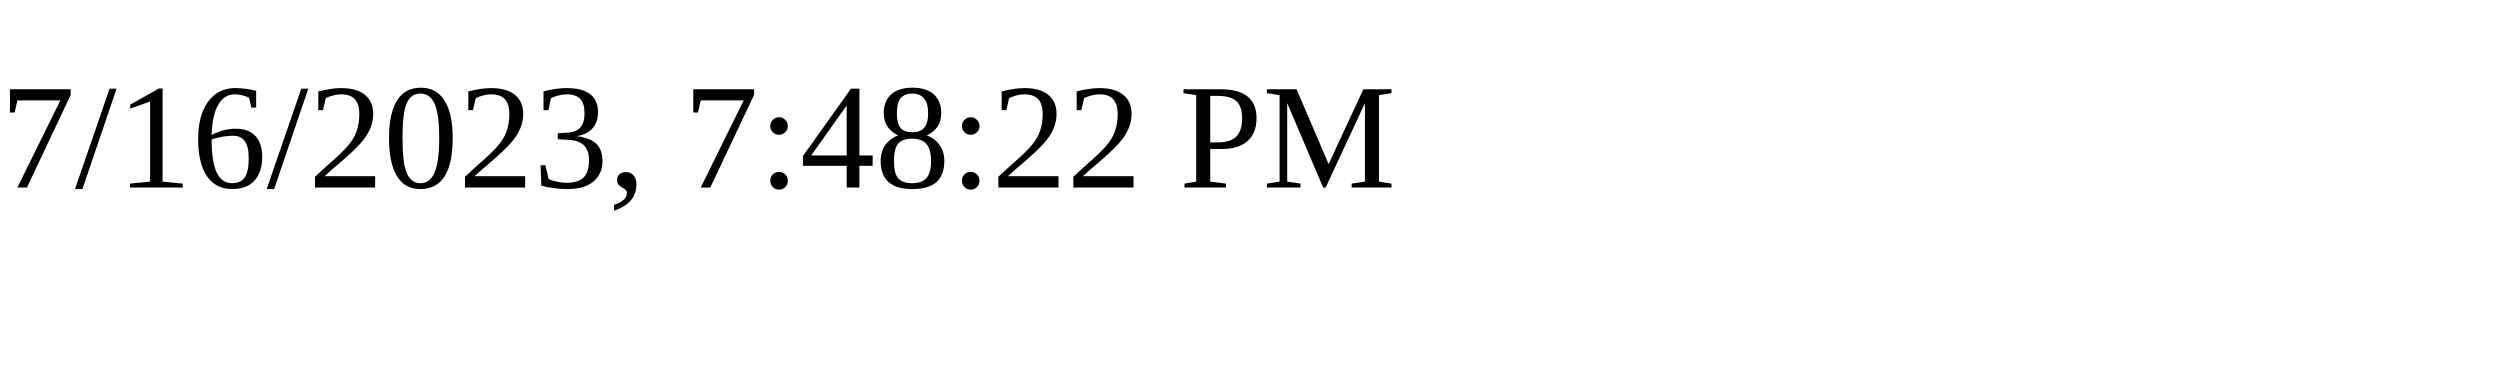
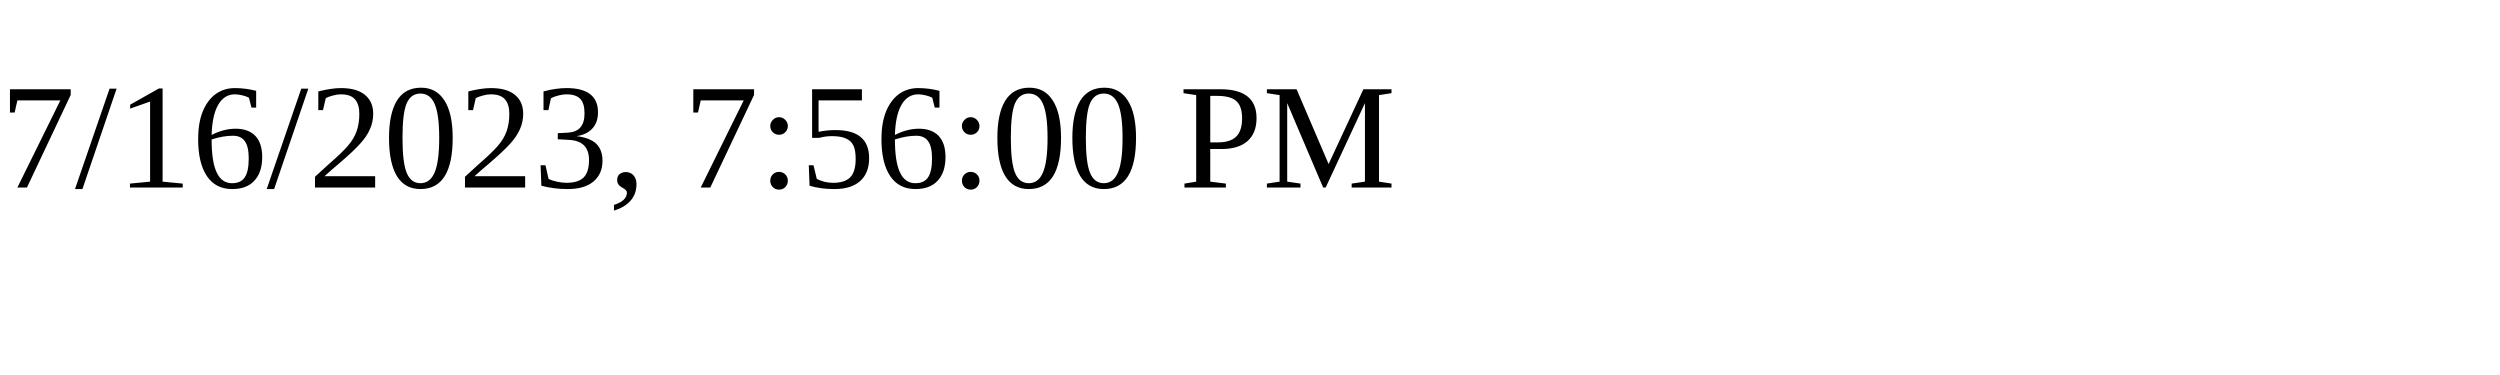
<svg xmlns="http://www.w3.org/2000/svg" height="30" width="200">
-   <text x="0" y="15">7/16/2023, 7:48:22 PM</text>
+   <text x="0" y="15">7/16/2023, 7:56:00 PM</text>
</svg>
